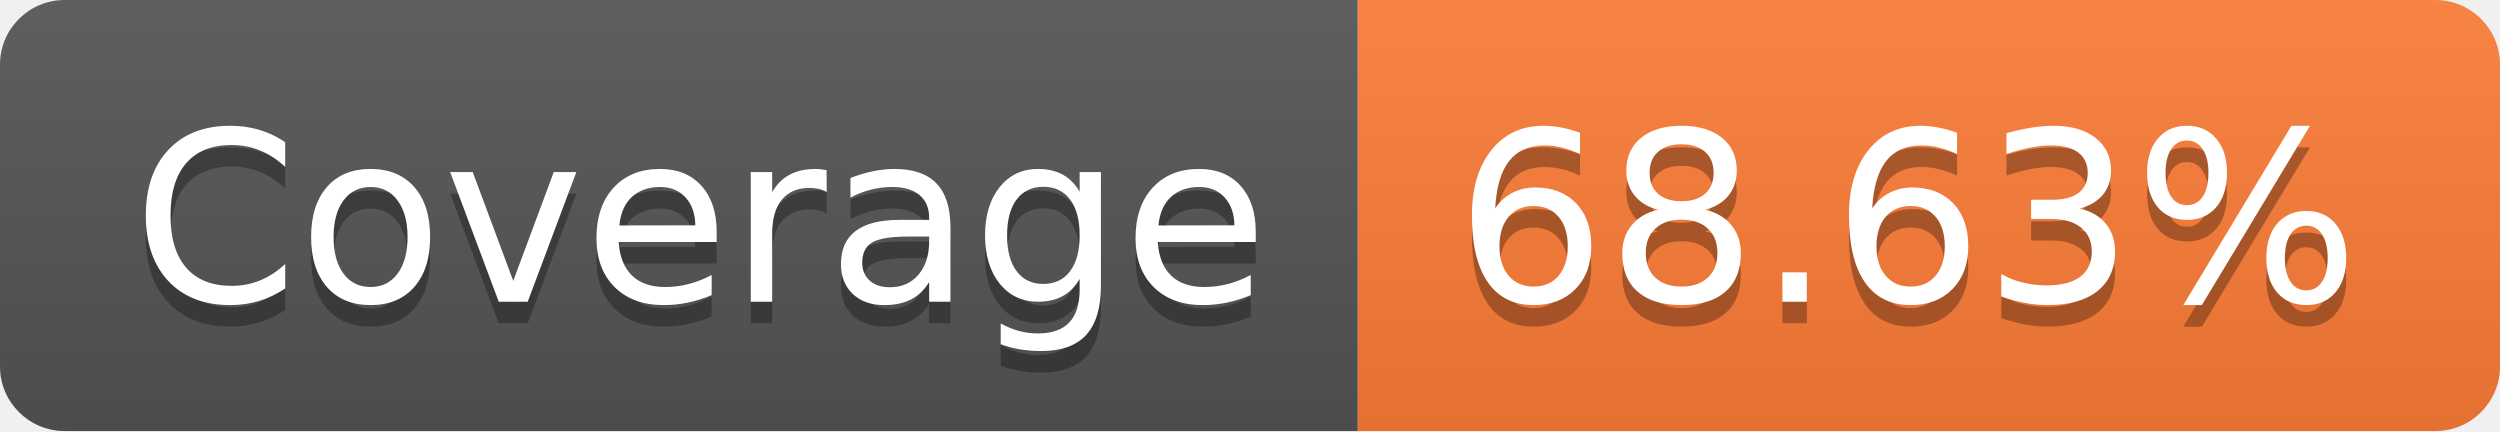
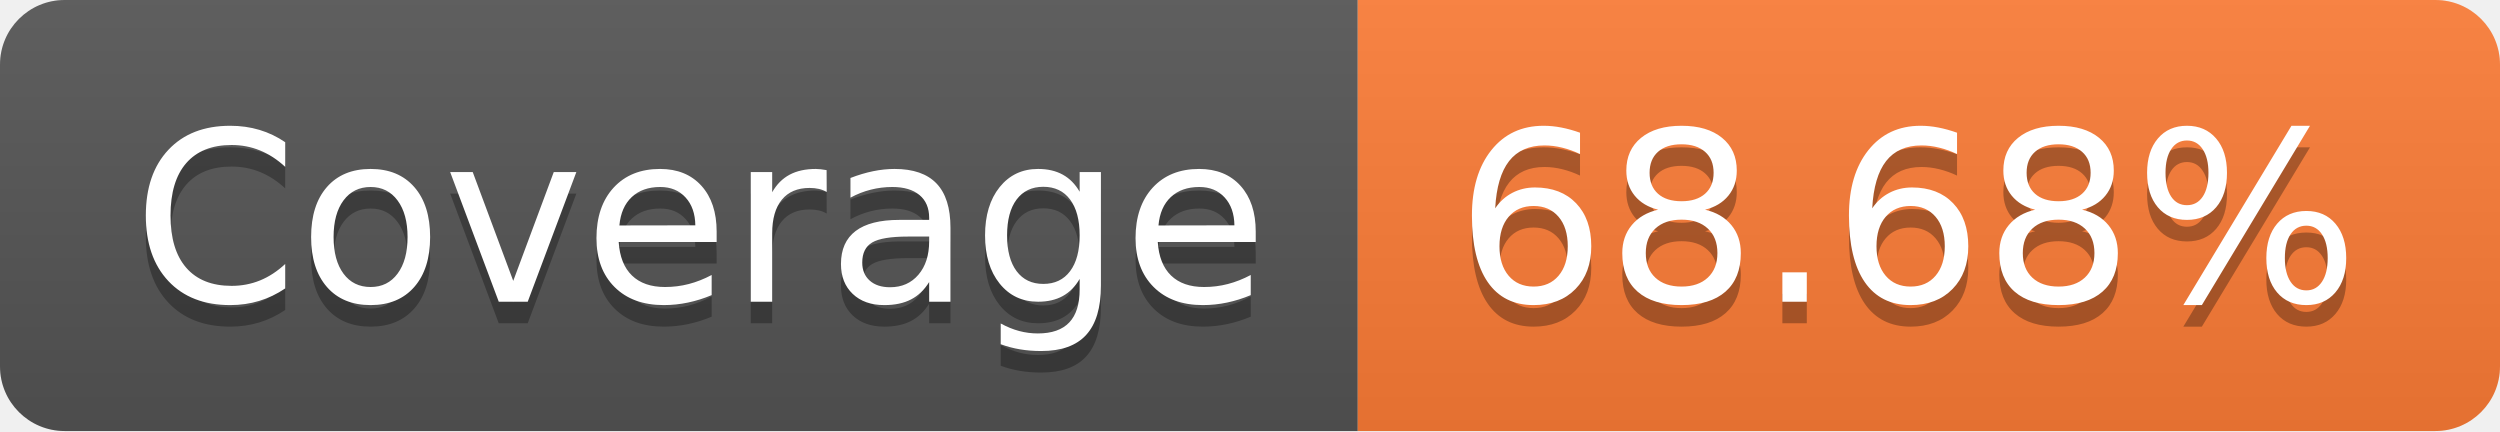
- <svg xmlns="http://www.w3.org/2000/svg" width="116" height="20" role="img" aria-label="Coverage: 68.63%">
+ <svg xmlns="http://www.w3.org/2000/svg" width="116" height="20" role="img" aria-label="Coverage: 68.68%">
  <linearGradient id="s" x2="0" y2="100%">
    <stop offset="0" stop-color="#bbb" stop-opacity=".1" />
    <stop offset="1" stop-opacity=".1" />
  </linearGradient>
  <clipPath id="r">
    <rect width="116" height="20" rx="3" fill="#fff" />
  </clipPath>
  <g clip-path="url(#r)">
    <rect width="63" height="20" fill="#555" />
    <rect x="63" width="53" height="20" fill="#fe7d37" />
    <rect width="116" height="20" fill="url(#s)" />
  </g>
  <g fill="#fff" text-anchor="middle" font-family="Verdana,Geneva,DejaVu Sans,sans-serif" text-rendering="geometricPrecision" font-size="110">
    <text aria-hidden="true" x="325" y="150" fill="#010101" fill-opacity=".3" transform="scale(.1)" textLength="530">Coverage</text>
    <text x="325" y="140" transform="scale(.1)" fill="#fff" textLength="530">Coverage</text>
-     <text aria-hidden="true" x="885" y="150" fill="#010101" fill-opacity=".3" transform="scale(.1)" textLength="430">68.63%</text>
-     <text x="885" y="140" transform="scale(.1)" fill="#fff" textLength="430">68.63%</text>
+     <text aria-hidden="true" x="885" y="150" fill="#010101" fill-opacity=".3" transform="scale(.1)" textLength="430">68.68%</text>
+     <text x="885" y="140" transform="scale(.1)" fill="#fff" textLength="430">68.68%</text>
  </g>
</svg>
